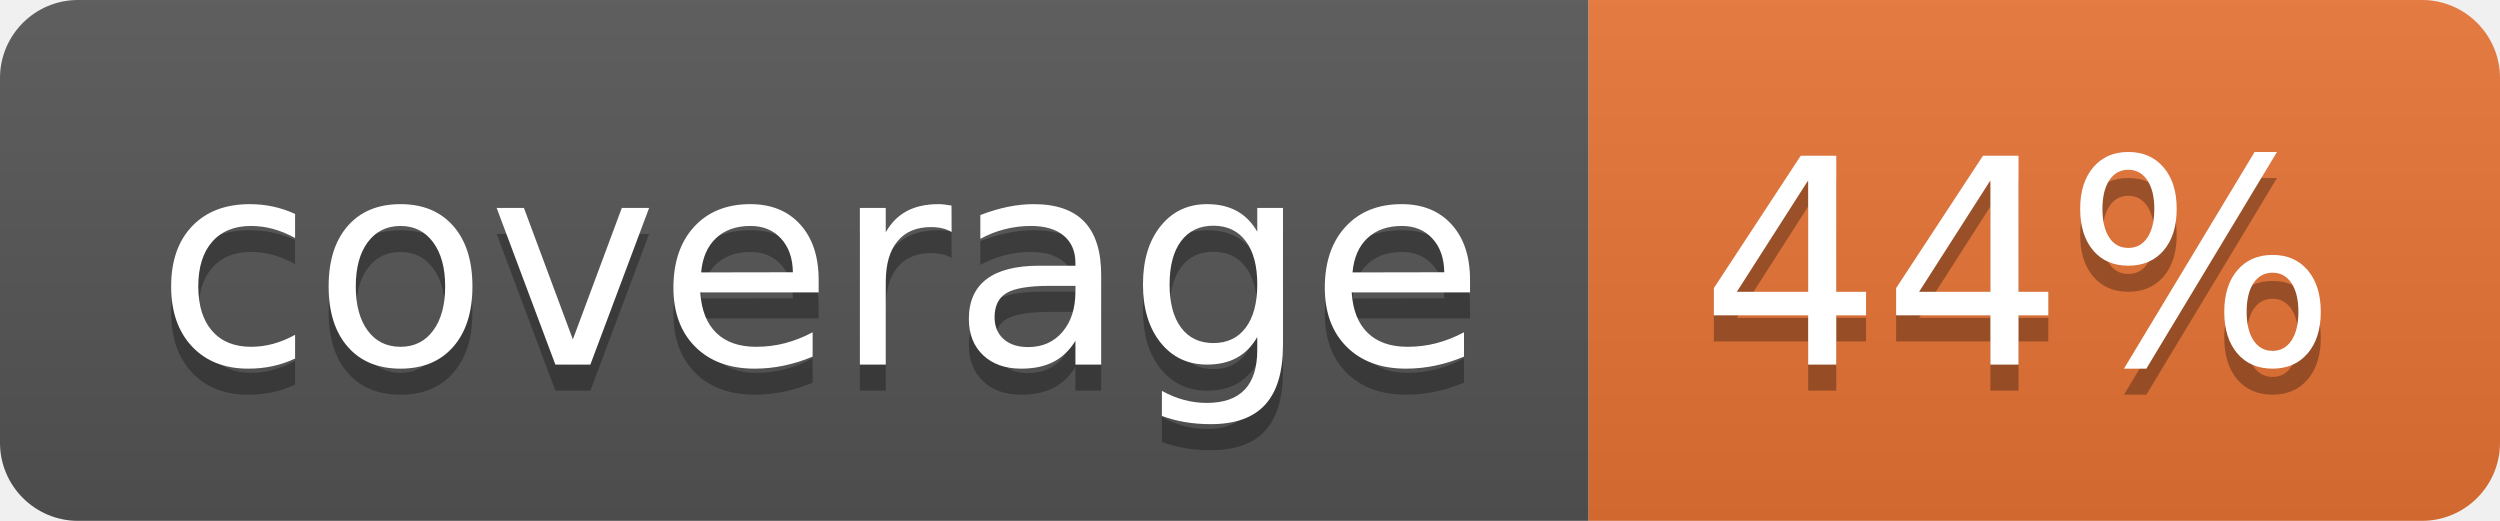
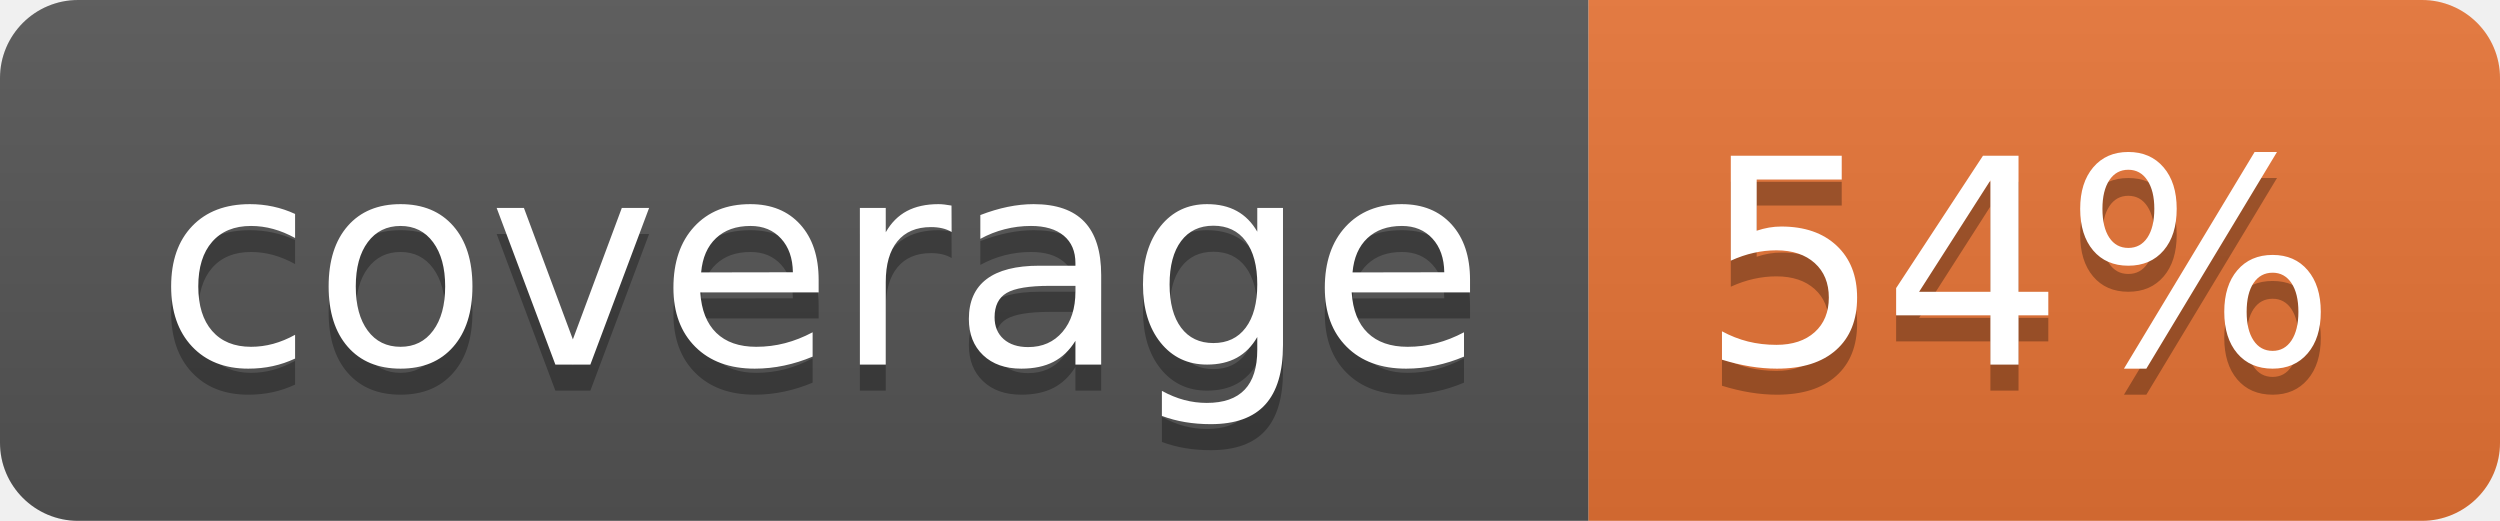
<svg xmlns="http://www.w3.org/2000/svg" width="96" height="20">
  <linearGradient id="b" x2="0" y2="100%">
    <stop offset="0" stop-color="#bbb" stop-opacity=".1" />
    <stop offset="1" stop-opacity=".1" />
  </linearGradient>
  <clipPath id="a">
    <rect width="96" height="20" rx="3" fill="#fff" />
  </clipPath>
  <g clip-path="url(#a)">
    <path fill="#555" d="M0 0h61v20H0z" />
    <path fill="#E87435" d="M61 0h35v20H61z" />
    <path fill="url(#b)" d="M0 0h96v20H0z" />
  </g>
  <g fill="#fff" text-anchor="middle" font-family="DejaVu Sans,Verdana,Geneva,sans-serif" font-size="110">
    <text x="315" y="150" fill="#010101" fill-opacity=".3" transform="scale(.1)" textLength="510">coverage</text>
    <text x="315" y="140" transform="scale(.1)" textLength="510">coverage</text>
-     <text x="775" y="150" fill="#010101" fill-opacity=".3" transform="scale(.1)" textLength="250">44%</text>
-     <text x="775" y="140" transform="scale(.1)" textLength="250">44%</text>
+     <text x="775" y="150" fill="#010101" fill-opacity=".3" transform="scale(.1)" textLength="250">54%</text>
+     <text x="775" y="140" transform="scale(.1)" textLength="250">54%</text>
  </g>
</svg>
